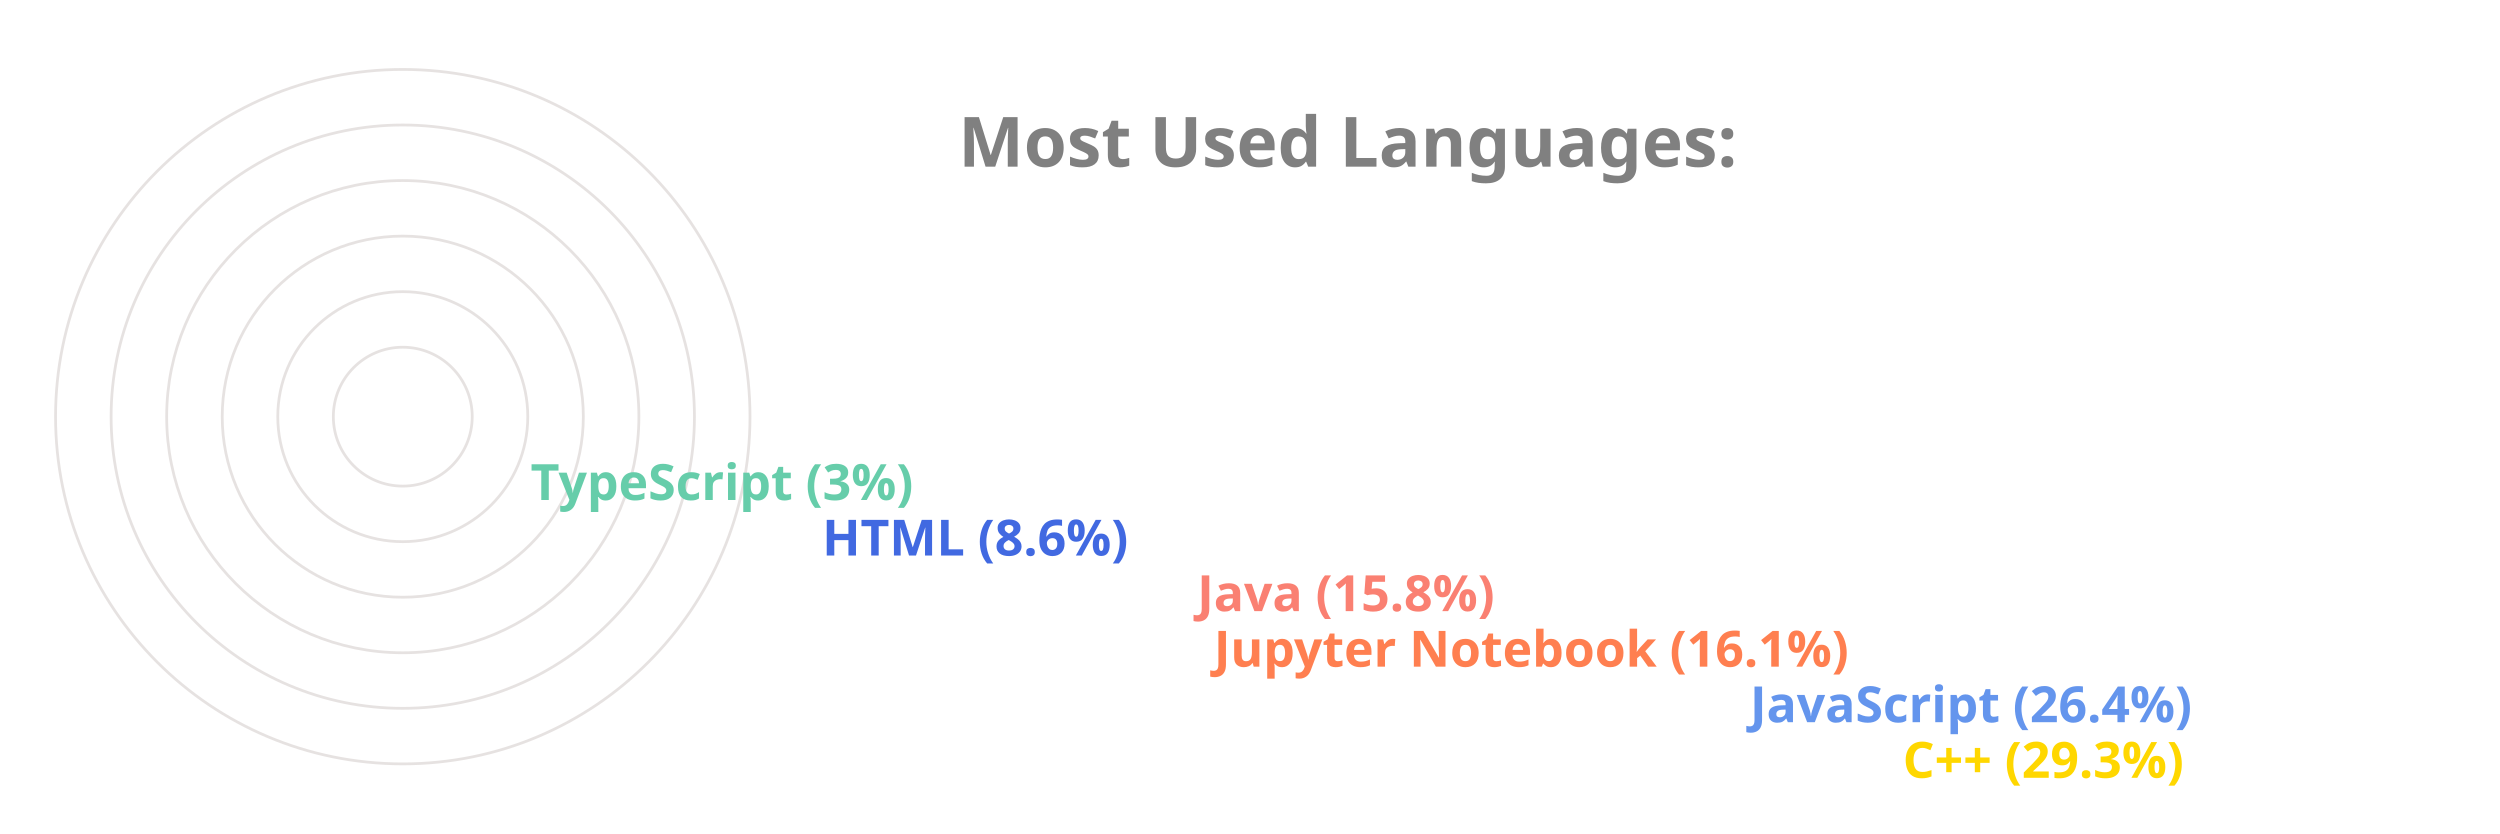
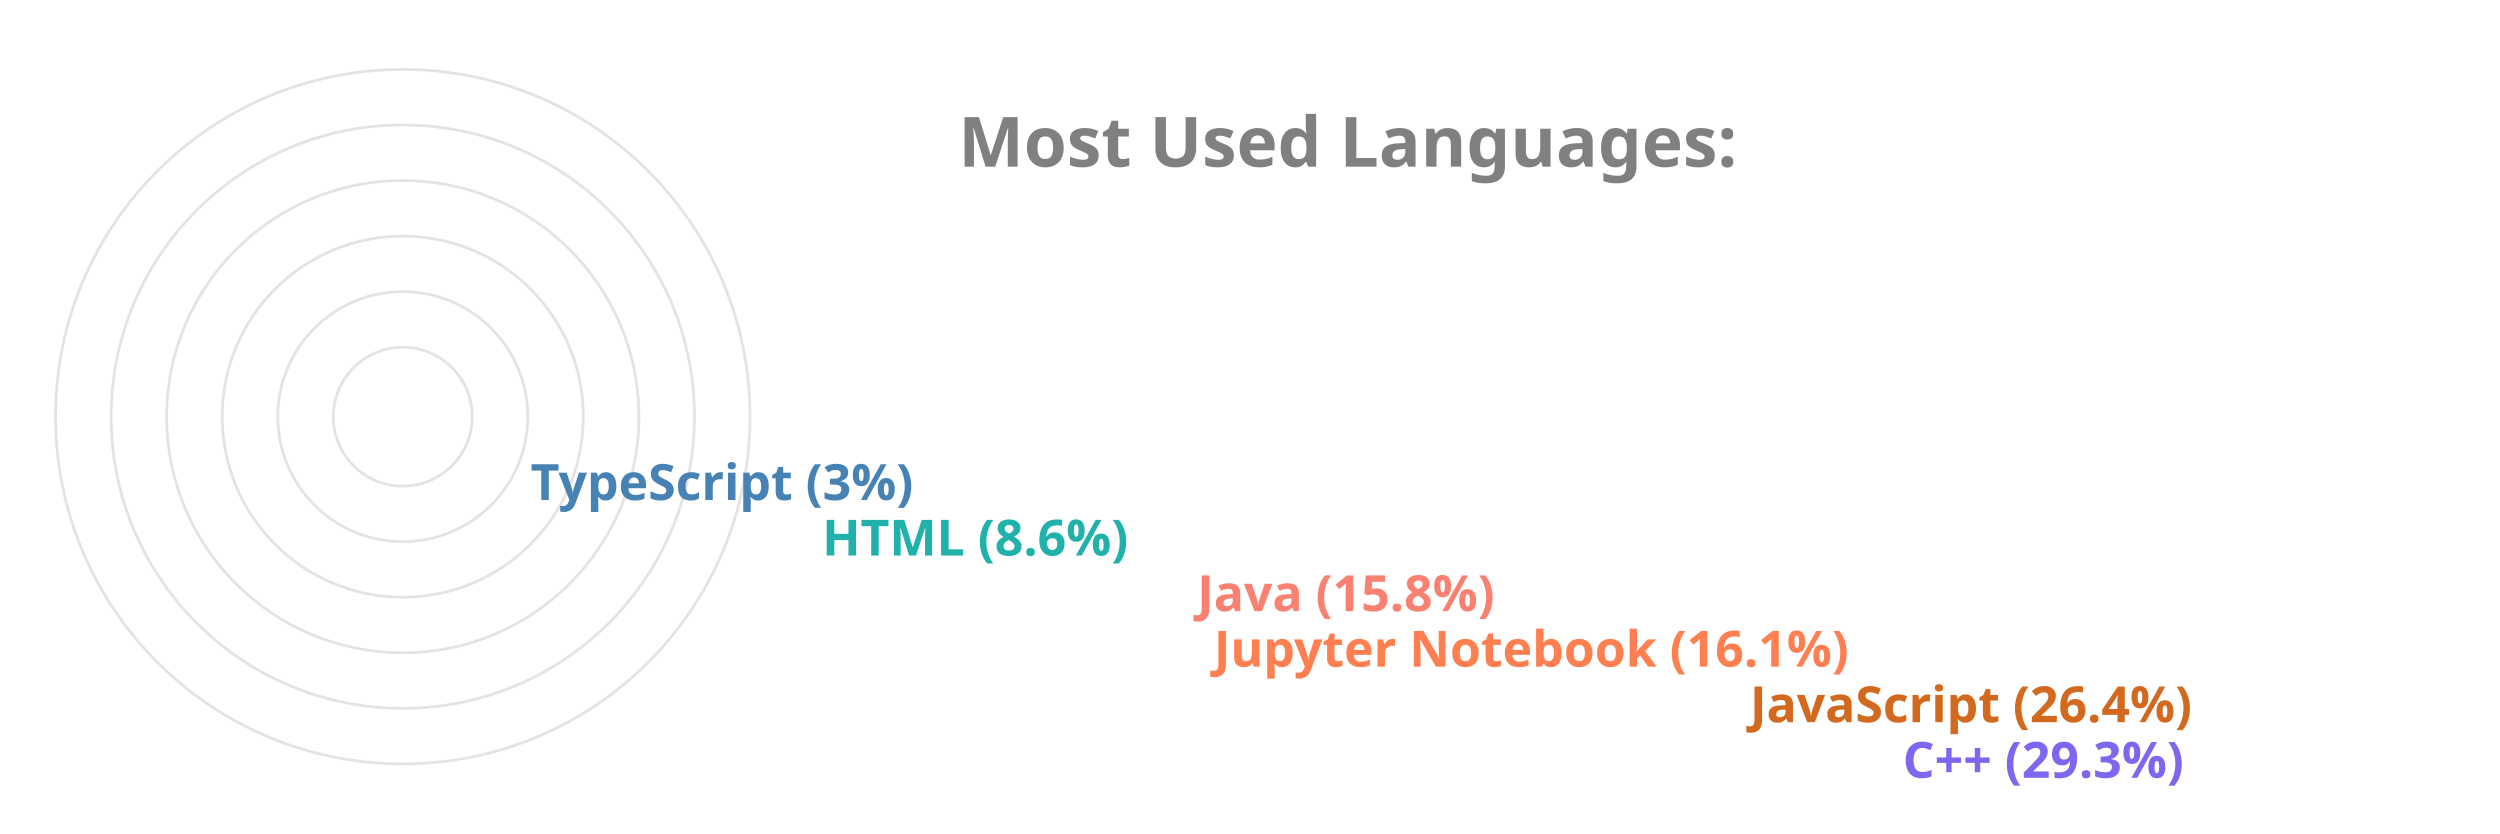
<svg xmlns="http://www.w3.org/2000/svg" viewBox="0 0 650 300" height="200px" width="600px">
  <style>
		.label {
			font: bold 25px sans-serif;
			color: #404040;
			-webkit-text-stroke: 1px white;
	  	}
		.name {
			font: bold 18px sans-serif;
			color: #404040;
	  	}

		.line {
			stroke-dasharray: 1000;
			stroke-dashoffset: 1000;
			animation: dash 3.5s ease-in-out forwards;	
			animation-iteration-count: infinite;
			animation-direction: alternate-reverse;
		}

		.path {
			stroke-dasharray: 1000;
			stroke-dashoffset: 1000;
			animation: dash 3.5s ease-in-out forwards;	
			animation-iteration-count: infinite;
			animation-direction: alternate-reverse;
		}
		  
		@keyframes dash {
			to {
				stroke-dashoffset: 0;
			}
		}

	</style>
  <g stroke="#E6E2E1" fill="none" stroke-width="1">
    <circle cx="20" cy="150" r="125" />
    <circle cx="20" cy="150" r="105" />
    <circle cx="20" cy="150" r="85" />
    <circle cx="20" cy="150" r="65" />
    <circle cx="20" cy="150" r="45" />
    <circle cx="20" cy="150" r="25" />
  </g>
  <g fill="none" stroke-width="20" class="line">
-     <line x2="550" y2="275" x1="20" y1="275" stroke="Gold" />
-     <line x2="495" y2="255" x1="20" y1="255" stroke="CornflowerBlue" />
+     <line x2="550" y2="275" x1="20" y1="275" stroke="MediumSlateBlue" />
+     <line x2="495" y2="255" x1="20" y1="255" stroke="Chocolate" />
    <line x2="302" y2="235" x1="20" y1="235" stroke="Coral" />
    <line x2="296" y2="215" x1="20" y1="215" stroke="Salmon" />
-     <line x2="161" y2="195" x1="20" y1="195" stroke="RoyalBlue" />
-     <line x2="56" y2="175" x1="20" y1="175" stroke="MediumAquaMarine" />
+     <line x2="161" y2="195" x1="20" y1="195" stroke="LightSeaGreen" />
+     <line x2="56" y2="175" x1="20" y1="175" stroke="SteelBlue" />
  </g>
  <g fill="none" stroke-width="20" stroke-linecap="round" class="path">
-     <path d="M 20 275 A 125 125 45 0 1 -89 89" stroke="Gold" />
-     <path d="M 20 255 A 105 105 45 0 1 -74 103" stroke="CornflowerBlue" />
+     <path d="M 20 275 A 125 125 45 0 1 -89 89" stroke="MediumSlateBlue" />
+     <path d="M 20 255 A 105 105 45 0 1 -74 103" stroke="Chocolate" />
    <path d="M 20 235 A 85 85 45 0 1 -61 126" stroke="Coral" />
    <path d="M 20 215 A 65 65 45 0 1 -42 132" stroke="Salmon" />
-     <path d="M 20 195 A 45 45 45 0 1 -24 142" stroke="RoyalBlue" />
-     <path d="M 20 175 A 25 25 45 0 1 -4 148" stroke="MediumAquaMarine" />
+     <path d="M 20 195 A 45 45 45 0 1 -24 142" stroke="LightSeaGreen" />
+     <path d="M 20 175 A 25 25 45 0 1 -4 148" stroke="SteelBlue" />
  </g>
  <g class="name">
-     <text x="560" y="280" fill="Gold">C++ (29.3%)</text>
-     <text x="505" y="260" fill="CornflowerBlue">JavaScript (26.4%)</text>
+     <text x="560" y="280" fill="MediumSlateBlue">C++ (29.3%)</text>
+     <text x="505" y="260" fill="Chocolate">JavaScript (26.4%)</text>
    <text x="312" y="240" fill="Coral">Jupyter Notebook (16.1%)</text>
    <text x="306" y="220" fill="Salmon">Java (15.8%)</text>
-     <text x="171" y="200" fill="RoyalBlue">HTML (8.6%)</text>
-     <text x="66" y="180" fill="MediumAquaMarine">TypeScript (3%)</text>
+     <text x="171" y="200" fill="LightSeaGreen">HTML (8.6%)</text>
+     <text x="66" y="180" fill="SteelBlue">TypeScript (3%)</text>
  </g>
  <g class="label">
    <text x="220" y="60" fill="grey">Most Used Languages:</text>
  </g>
</svg>
